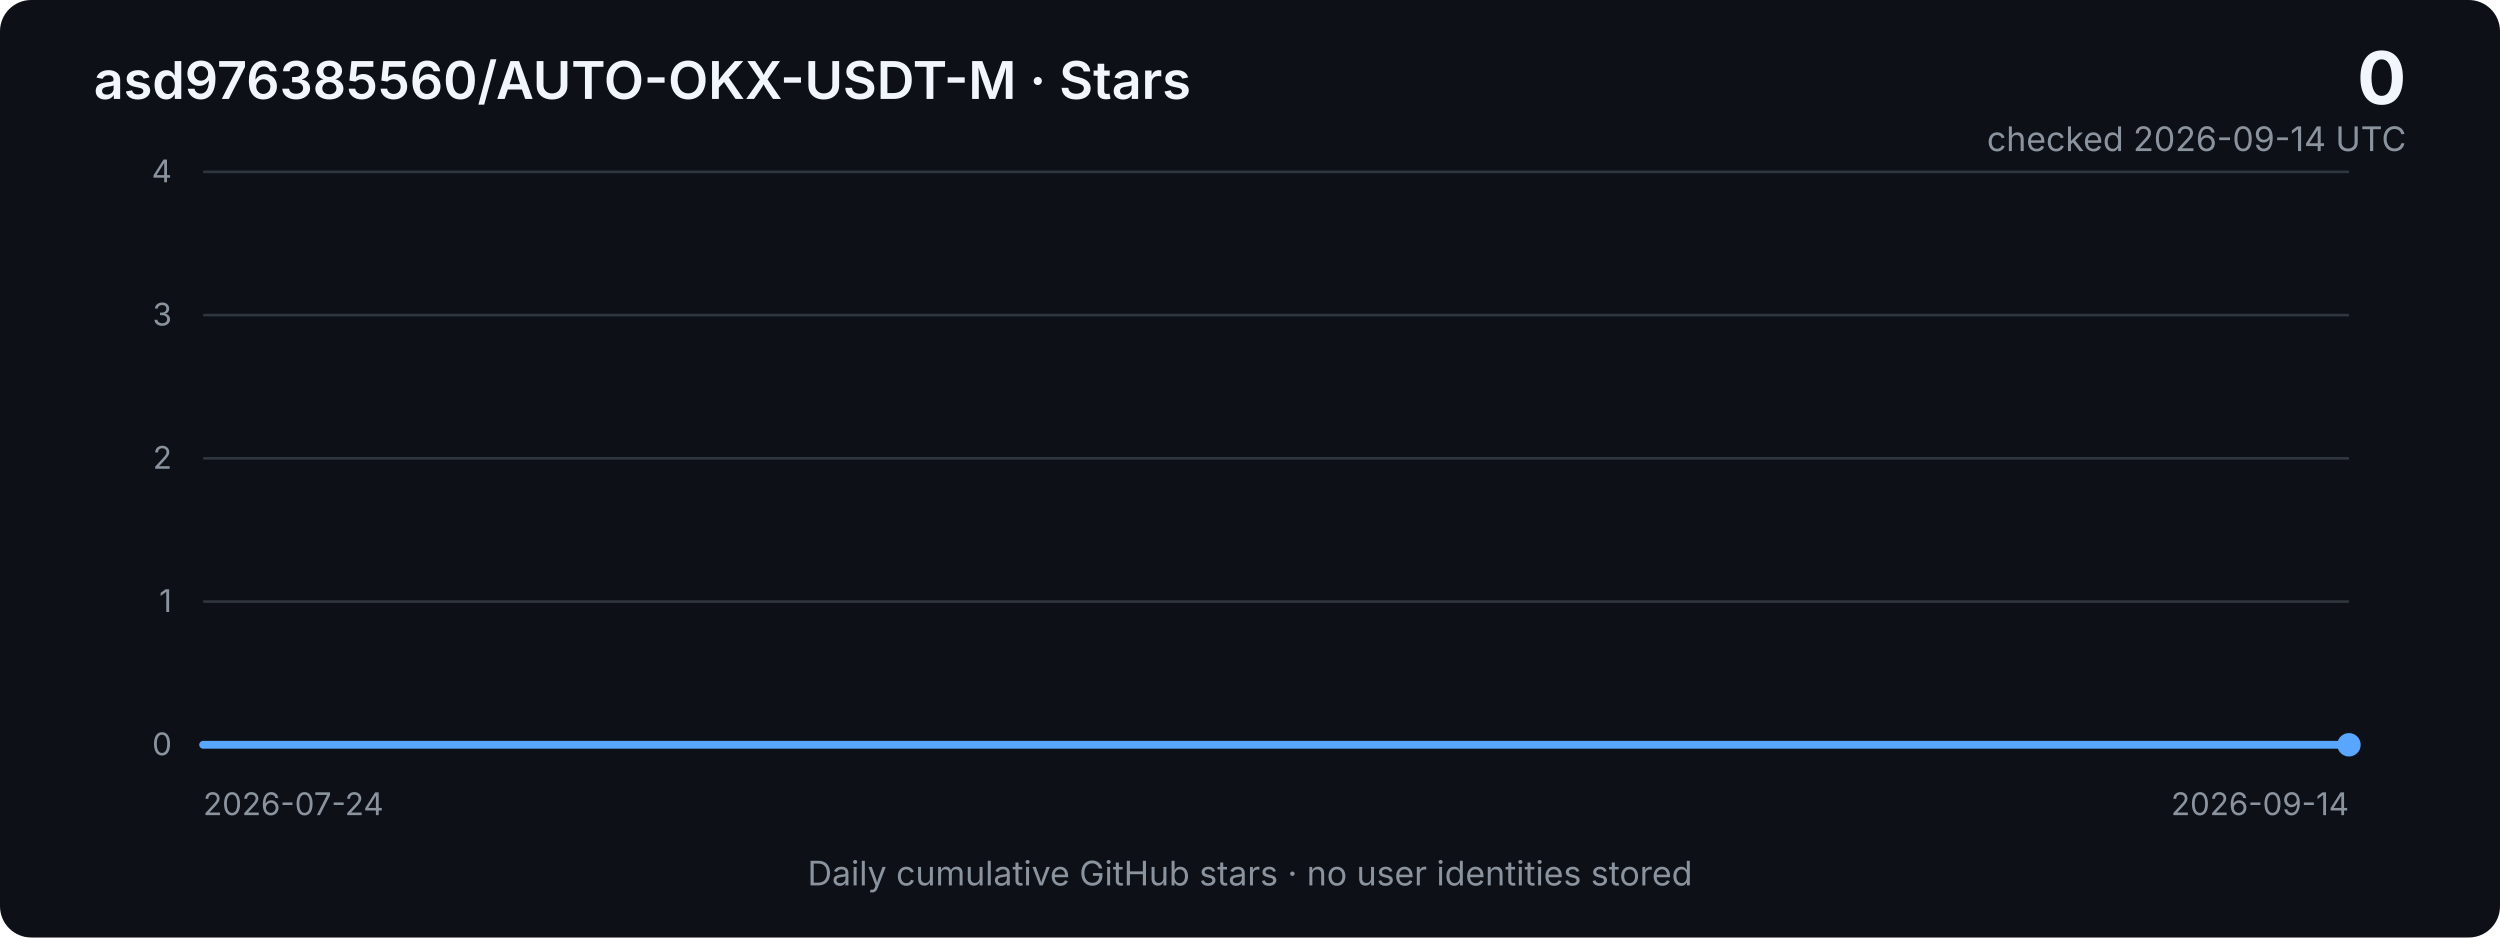
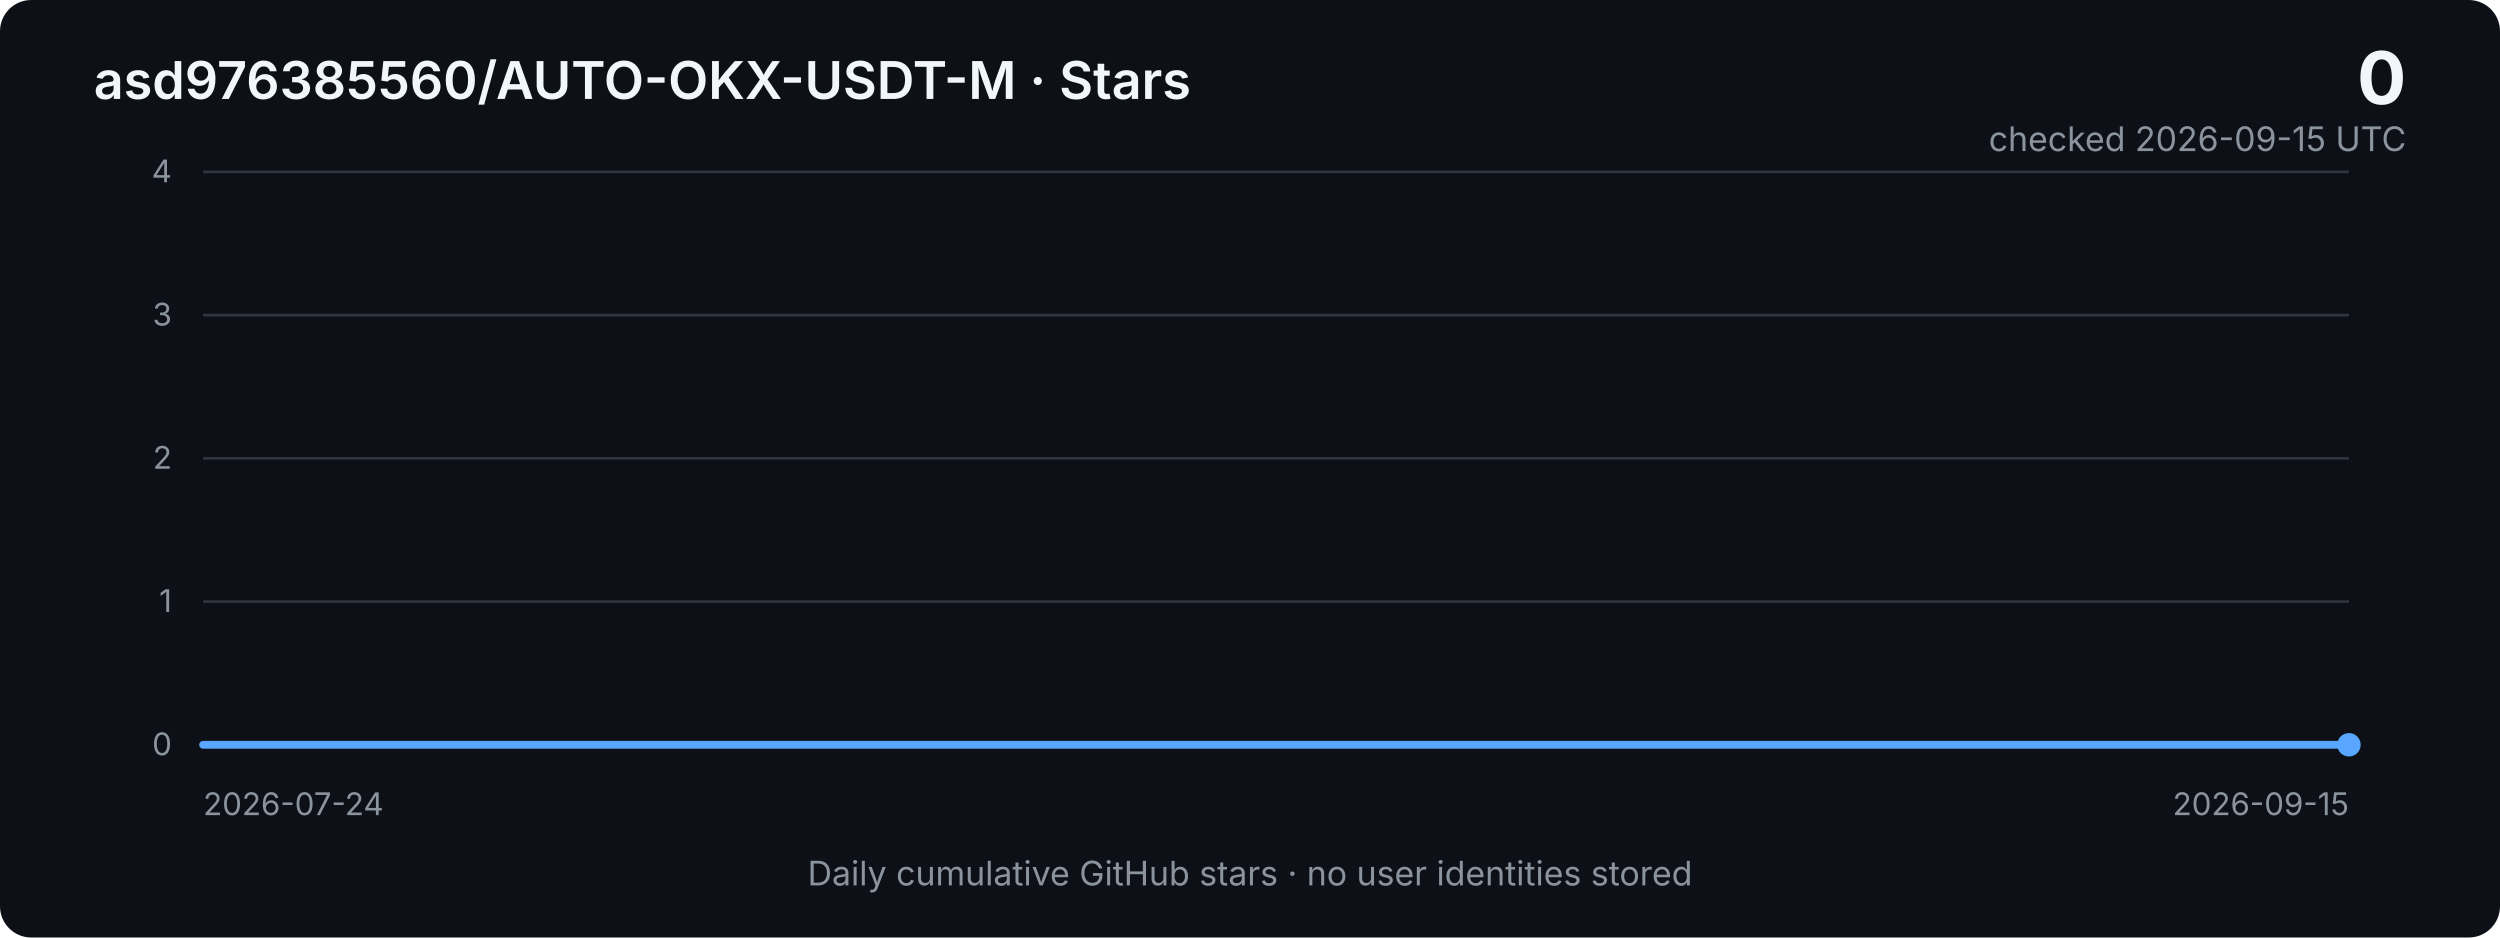
<svg xmlns="http://www.w3.org/2000/svg" width="960" height="360" viewBox="0 0 960 360" role="img" aria-labelledby="title desc">
  <defs>
    <linearGradient id="area" x1="0" x2="0" y1="0" y2="1">
      <stop offset="0%" stop-color="#2f81f7" stop-opacity="0.40" />
      <stop offset="100%" stop-color="#2f81f7" stop-opacity="0.03" />
    </linearGradient>
    <style>
      .bg { fill: #0d1117; }
      .grid { stroke: #30363d; stroke-width: 1; }
      .axis { fill: #8b949e; font: 12px -apple-system, BlinkMacSystemFont, "Segoe UI", sans-serif; }
      .title { fill: #f0f6fc; font: 600 20px -apple-system, BlinkMacSystemFont, "Segoe UI", sans-serif; }
      .metric { fill: #f0f6fc; font: 700 28px -apple-system, BlinkMacSystemFont, "Segoe UI", sans-serif; }
      .subtle { fill: #8b949e; font: 13px -apple-system, BlinkMacSystemFont, "Segoe UI", sans-serif; }
      .line { fill: none; stroke: #58a6ff; stroke-width: 3; stroke-linejoin: round; stroke-linecap: round; }
      .area { fill: url(#area); }
    </style>
  </defs>
  <rect class="bg" width="960" height="360" rx="12" />
  <text x="36" y="38" class="title">asd976385560/AUTO-OKX-USDT-M · Stars</text>
  <text x="924" y="40" text-anchor="end" class="metric">0</text>
-   <text x="924" y="58" text-anchor="end" class="subtle">checked 2026-09-14 UTC</text>
+   <text x="924" y="58" text-anchor="end" class="subtle">checked 2026-09-15 UTC</text>
  <line x1="78" y1="66.0" x2="902" y2="66.0" class="grid" />
  <text x="66" y="70.0" text-anchor="end" class="axis">4</text>
  <line x1="78" y1="121.0" x2="902" y2="121.0" class="grid" />
  <text x="66" y="125.0" text-anchor="end" class="axis">3</text>
  <line x1="78" y1="176.0" x2="902" y2="176.0" class="grid" />
  <text x="66" y="180.0" text-anchor="end" class="axis">2</text>
  <line x1="78" y1="231.0" x2="902" y2="231.0" class="grid" />
  <text x="66" y="235.0" text-anchor="end" class="axis">1</text>
  <line x1="78" y1="286.0" x2="902" y2="286.0" class="grid" />
  <text x="66" y="290.0" text-anchor="end" class="axis">0</text>
-   <polygon class="area" points="78,286 78.0,286.0 93.8,286.0 109.7,286.0 125.5,286.0 141.4,286.0 157.2,286.0 173.1,286.0 188.9,286.0 204.8,286.0 220.6,286.0 236.5,286.0 252.3,286.0 268.2,286.0 284.0,286.0 299.8,286.0 315.7,286.0 331.5,286.0 347.4,286.0 363.2,286.0 379.1,286.0 394.9,286.0 410.8,286.0 426.6,286.0 442.5,286.0 458.3,286.0 474.2,286.0 490.0,286.0 505.8,286.0 521.7,286.0 537.5,286.0 553.4,286.0 569.2,286.0 585.1,286.0 600.9,286.0 616.8,286.0 632.6,286.0 648.5,286.0 664.3,286.0 680.2,286.0 696.0,286.0 711.8,286.0 727.7,286.0 743.5,286.0 759.4,286.0 775.2,286.0 791.1,286.0 806.9,286.0 822.8,286.0 838.6,286.0 854.5,286.0 870.3,286.0 886.2,286.0 902.0,286.0 902,286" />
-   <polyline class="line" points="78.0,286.0 93.8,286.0 109.7,286.0 125.5,286.0 141.4,286.0 157.2,286.0 173.1,286.0 188.9,286.0 204.8,286.0 220.6,286.0 236.5,286.0 252.3,286.0 268.2,286.0 284.0,286.0 299.8,286.0 315.7,286.0 331.5,286.0 347.4,286.0 363.2,286.0 379.1,286.0 394.9,286.0 410.8,286.0 426.6,286.0 442.5,286.0 458.3,286.0 474.2,286.0 490.0,286.0 505.8,286.0 521.7,286.0 537.5,286.0 553.4,286.0 569.2,286.0 585.1,286.0 600.9,286.0 616.8,286.0 632.6,286.0 648.5,286.0 664.3,286.0 680.2,286.0 696.0,286.0 711.8,286.0 727.7,286.0 743.5,286.0 759.4,286.0 775.2,286.0 791.1,286.0 806.9,286.0 822.8,286.0 838.6,286.0 854.5,286.0 870.3,286.0 886.2,286.0 902.0,286.0" />
+   <polygon class="area" points="78,286 78.0,286.0 93.5,286.0 109.1,286.0 124.6,286.0 140.2,286.0 155.7,286.0 171.3,286.0 186.8,286.0 202.4,286.0 217.9,286.0 233.5,286.0 249.0,286.0 264.6,286.0 280.1,286.0 295.7,286.0 311.2,286.0 326.8,286.0 342.3,286.0 357.8,286.0 373.4,286.0 388.9,286.0 404.5,286.0 420.0,286.0 435.6,286.0 451.1,286.0 466.7,286.0 482.2,286.0 497.8,286.0 513.3,286.0 528.9,286.0 544.4,286.0 560.0,286.0 575.5,286.0 591.1,286.0 606.6,286.0 622.2,286.0 637.7,286.0 653.2,286.0 668.8,286.0 684.3,286.0 699.9,286.0 715.4,286.0 731.0,286.0 746.5,286.0 762.1,286.0 777.6,286.0 793.2,286.0 808.7,286.0 824.3,286.0 839.8,286.0 855.4,286.0 870.9,286.0 886.5,286.0 902.0,286.0 902,286" />
+   <polyline class="line" points="78.0,286.0 93.5,286.0 109.1,286.0 124.6,286.0 140.2,286.0 155.7,286.0 171.3,286.0 186.8,286.0 202.4,286.0 217.9,286.0 233.5,286.0 249.0,286.0 264.6,286.0 280.1,286.0 295.7,286.0 311.2,286.0 326.8,286.0 342.3,286.0 357.8,286.0 373.4,286.0 388.9,286.0 404.5,286.0 420.0,286.0 435.6,286.0 451.1,286.0 466.7,286.0 482.2,286.0 497.8,286.0 513.3,286.0 528.9,286.0 544.4,286.0 560.0,286.0 575.5,286.0 591.1,286.0 606.6,286.0 622.2,286.0 637.7,286.0 653.2,286.0 668.8,286.0 684.3,286.0 699.9,286.0 715.4,286.0 731.0,286.0 746.5,286.0 762.1,286.0 777.6,286.0 793.2,286.0 808.7,286.0 824.3,286.0 839.8,286.0 855.4,286.0 870.9,286.0 886.5,286.0 902.0,286.0" />
  <circle cx="902.0" cy="286.0" r="4.5" fill="#58a6ff" />
  <text x="78" y="313" class="axis">2026-07-24</text>
-   <text x="902" y="313" text-anchor="end" class="axis">2026-09-14</text>
+   <text x="902" y="313" text-anchor="end" class="axis">2026-09-15</text>
  <text x="480" y="340" text-anchor="middle" class="subtle">Daily cumulative GitHub stars · no user identities stored</text>
</svg>
